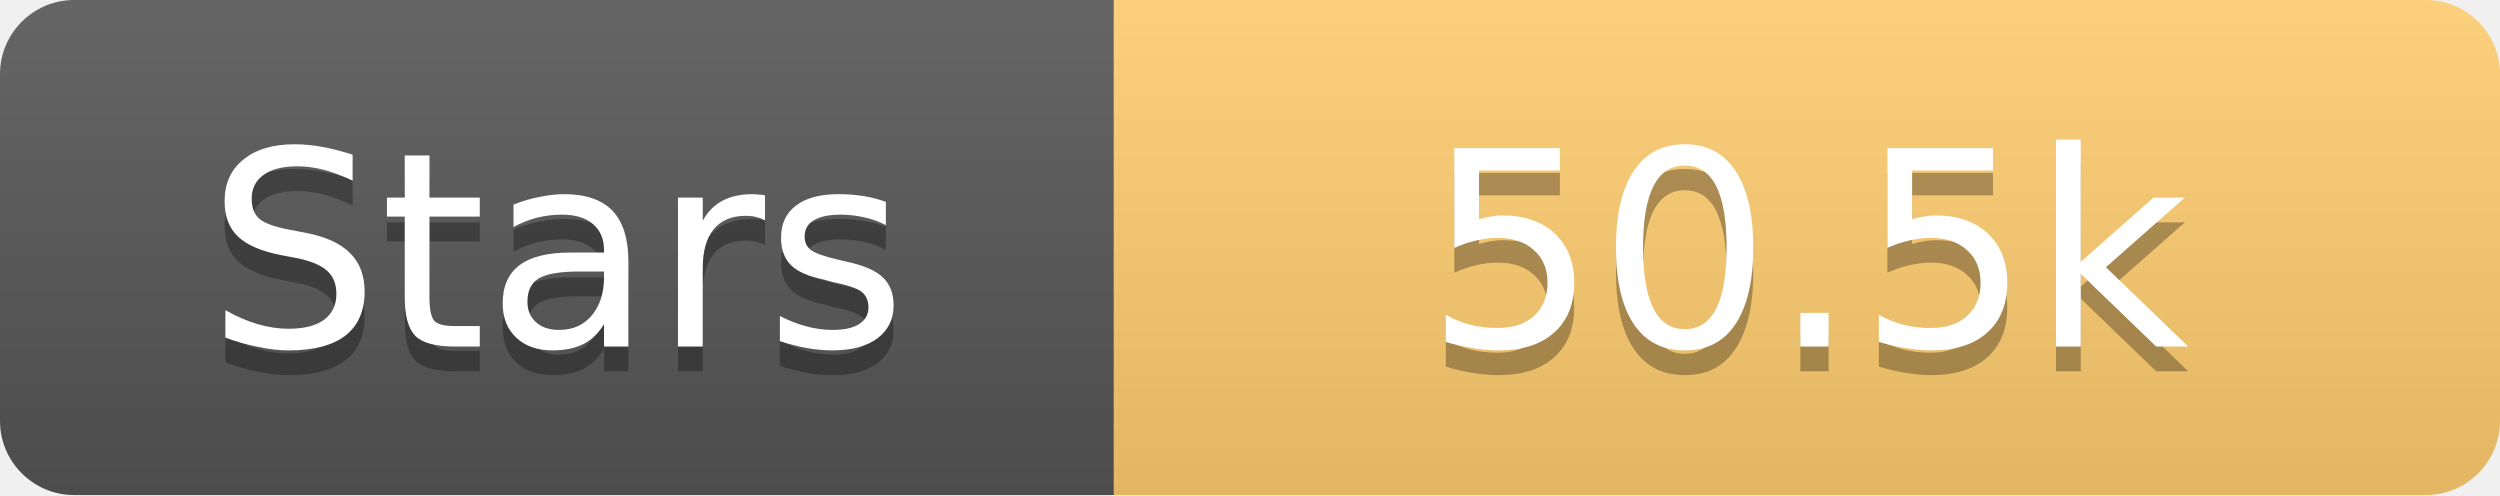
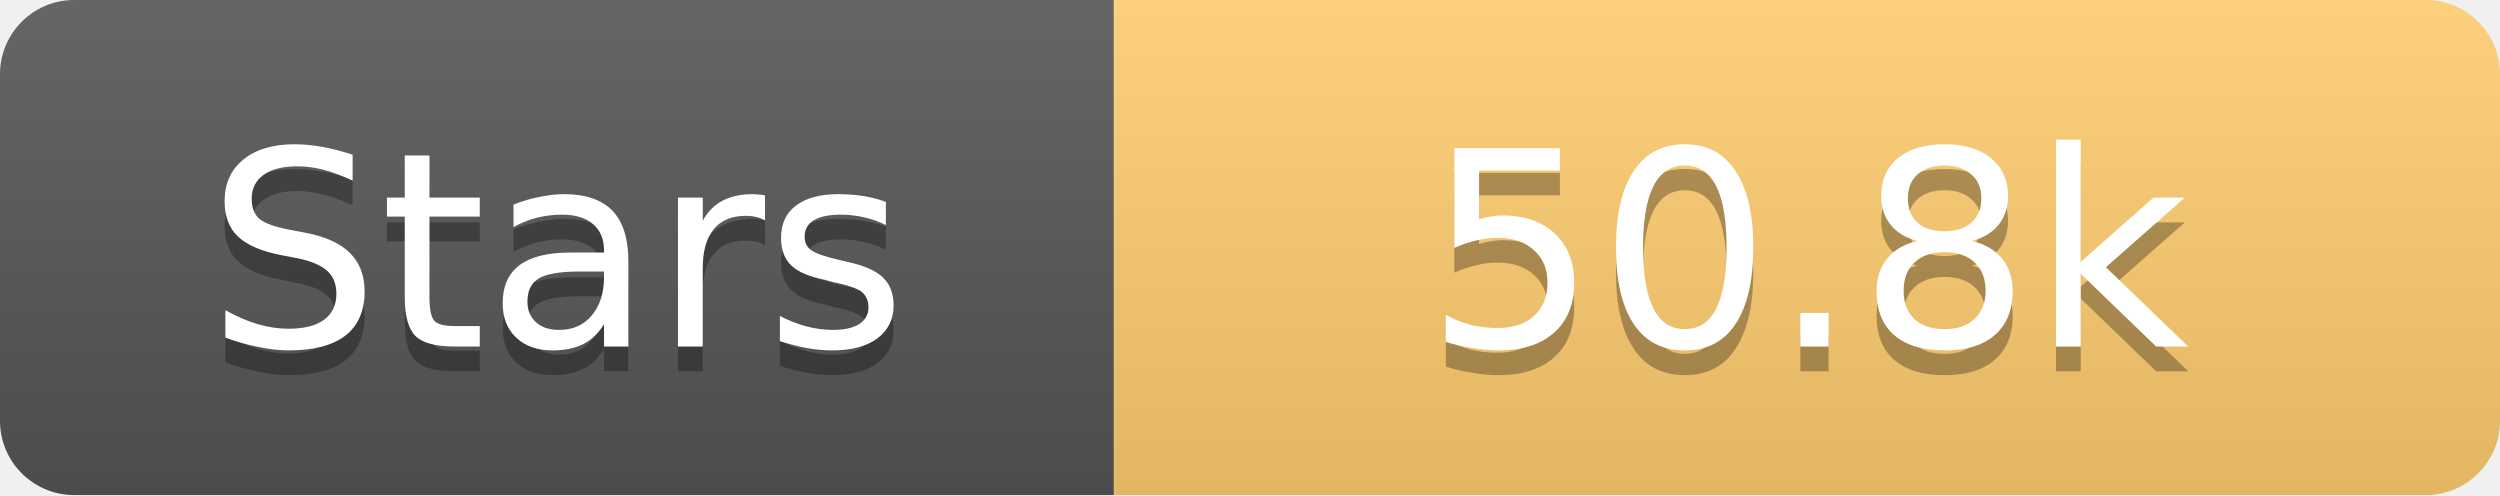
<svg xmlns="http://www.w3.org/2000/svg" width="101" height="20">
  <linearGradient id="s" x2="0" y2="100%">
    <stop offset="0" stop-color="#fff" stop-opacity=".1" />
    <stop offset="1" stop-opacity=".1" />
  </linearGradient>
  <clipPath id="r">
    <rect width="101" height="20" rx="3" fill="#fff" />
  </clipPath>
  <g clip-path="url(#r)">
    <rect width="45" height="20" fill="#555" />
    <rect x="45" width="56" height="20" fill="#fdcb6e" />
    <rect width="101" height="20" fill="url(#s)" />
  </g>
  <g fill="#fff" text-anchor="middle" font-family="Verdana,Geneva,DejaVu Sans,sans-serif" text-rendering="geometricPrecision" font-size="11">
    <text x="22.5" y="15" fill="#010101" fill-opacity=".3">Stars</text>
    <text x="22.5" y="14">Stars</text>
-     <text x="73.0" y="15" fill="#010101" fill-opacity=".3">50.5k</text>
-     <text x="73.0" y="14">50.5k</text>
+     <text x="73.0" y="15" fill="#010101" fill-opacity=".3">50.8k</text>
+     <text x="73.0" y="14">50.8k</text>
  </g>
</svg>
